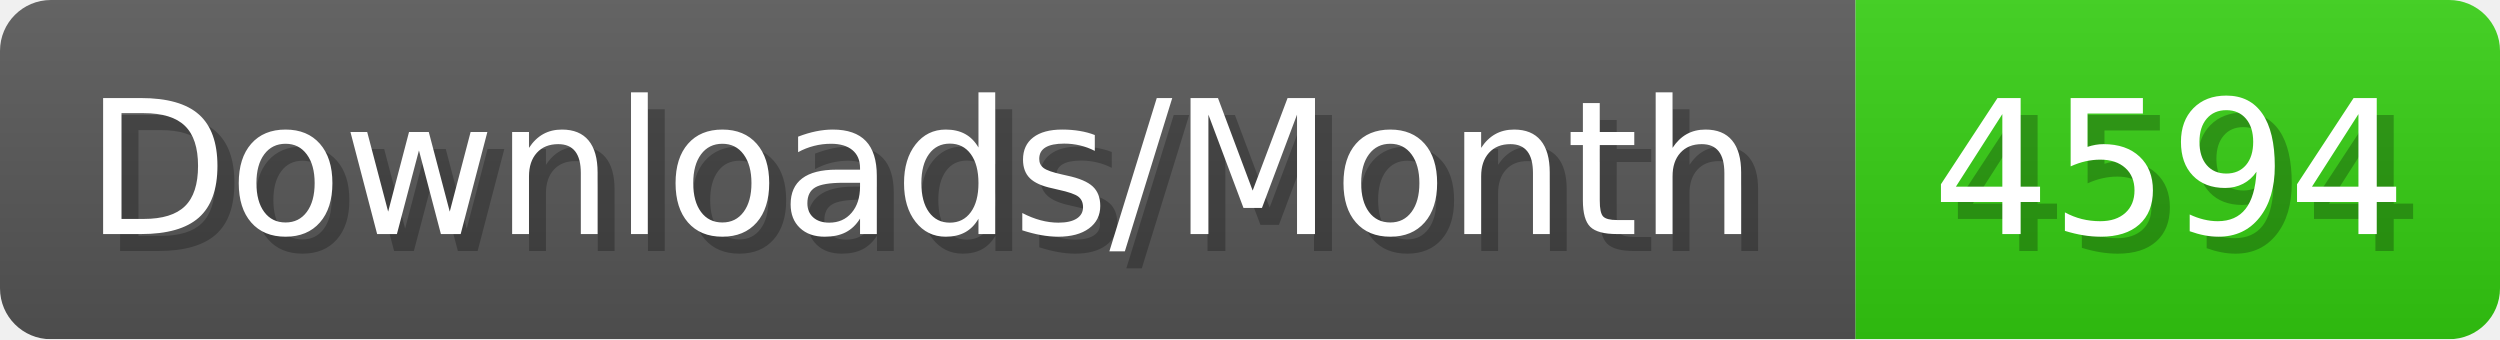
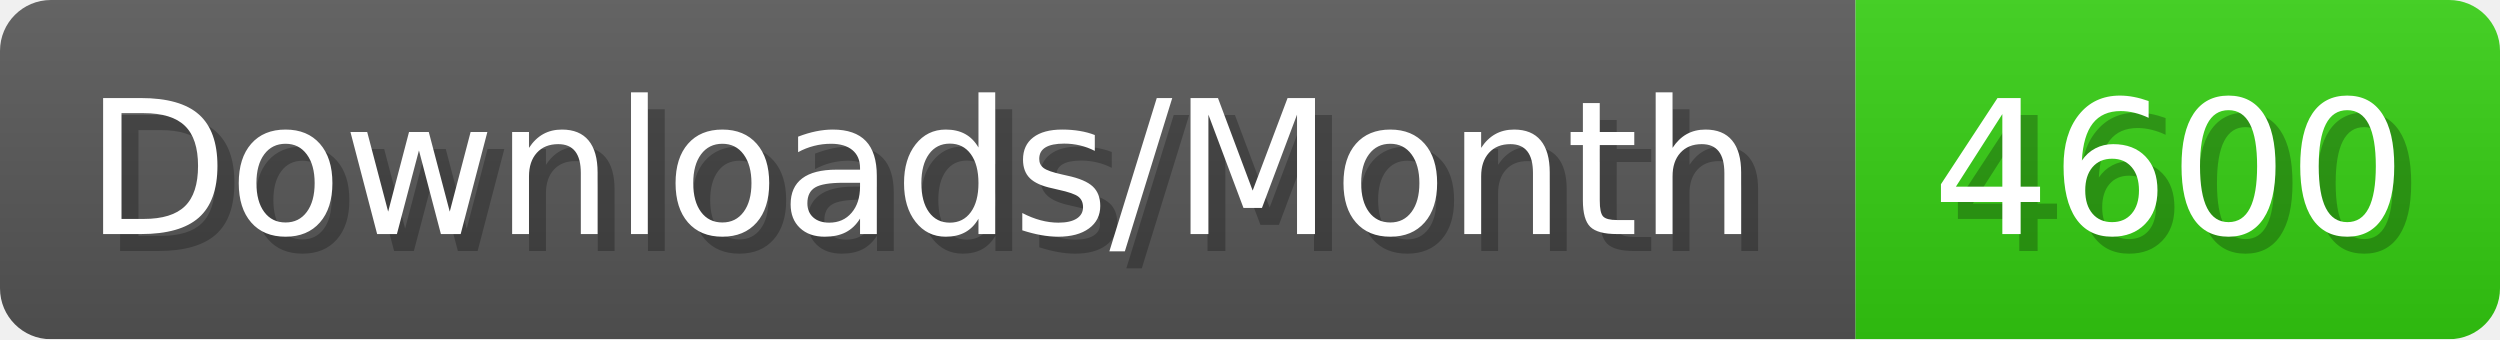
- <svg xmlns="http://www.w3.org/2000/svg" width="147.4" height="20" viewBox="0 0 1474 200" role="img" aria-label="Downloads/Month: 4594">
+ <svg xmlns="http://www.w3.org/2000/svg" width="147.4" height="20" viewBox="0 0 1474 200" role="img" aria-label="Downloads/Month: 4600">
  <linearGradient id="YlXUI" x2="0" y2="100%">
    <stop offset="0" stop-opacity=".1" stop-color="#EEE" />
    <stop offset="1" stop-opacity=".1" />
  </linearGradient>
  <mask id="JHhop">
    <rect width="1474" height="200" rx="30" fill="#FFF" />
  </mask>
  <g mask="url(#JHhop)">
    <rect width="1094" height="200" fill="#555" />
    <rect width="380" height="200" fill="#3C1" x="1094" />
    <rect width="1474" height="200" fill="url(#YlXUI)" />
  </g>
  <g aria-hidden="true" fill="#fff" text-anchor="start" font-family="Verdana,DejaVu Sans,sans-serif" font-size="110">
    <text x="60" y="148" textLength="994" fill="#000" opacity="0.25">Downloads/Month</text>
    <text x="50" y="138" textLength="994">Downloads/Month</text>
-     <text x="1149" y="148" textLength="280" fill="#000" opacity="0.25">4594</text>
-     <text x="1139" y="138" textLength="280">4594</text>
+     <text x="1149" y="148" textLength="280" fill="#000" opacity="0.25">4600</text>
+     <text x="1139" y="138" textLength="280">4600</text>
  </g>
</svg>
